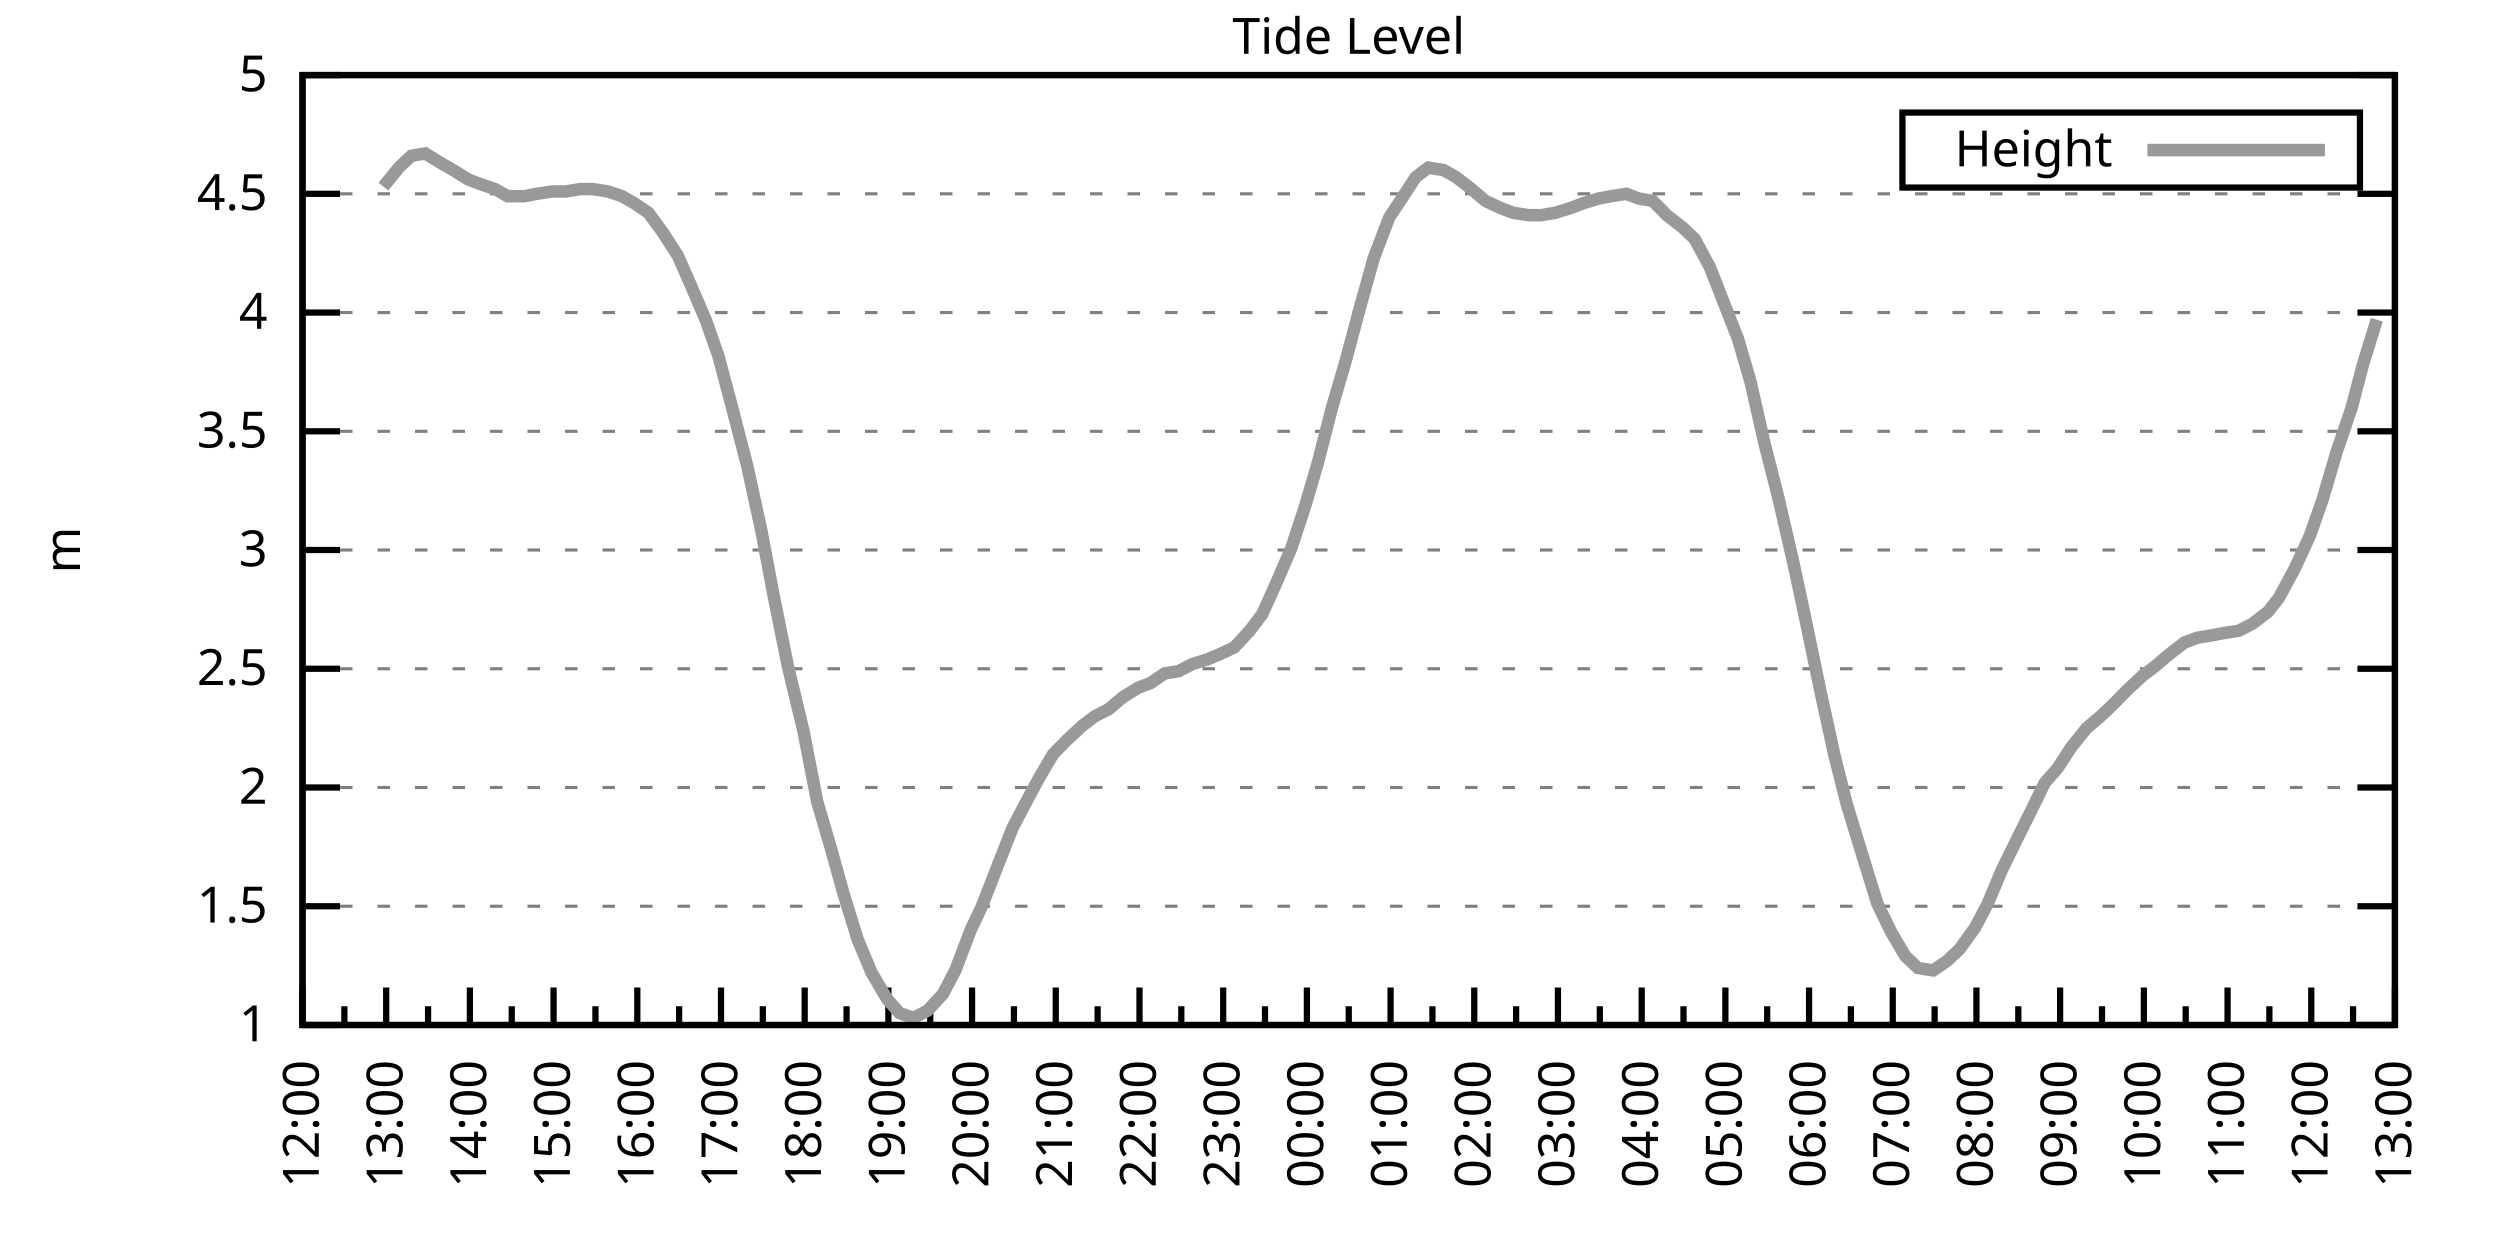
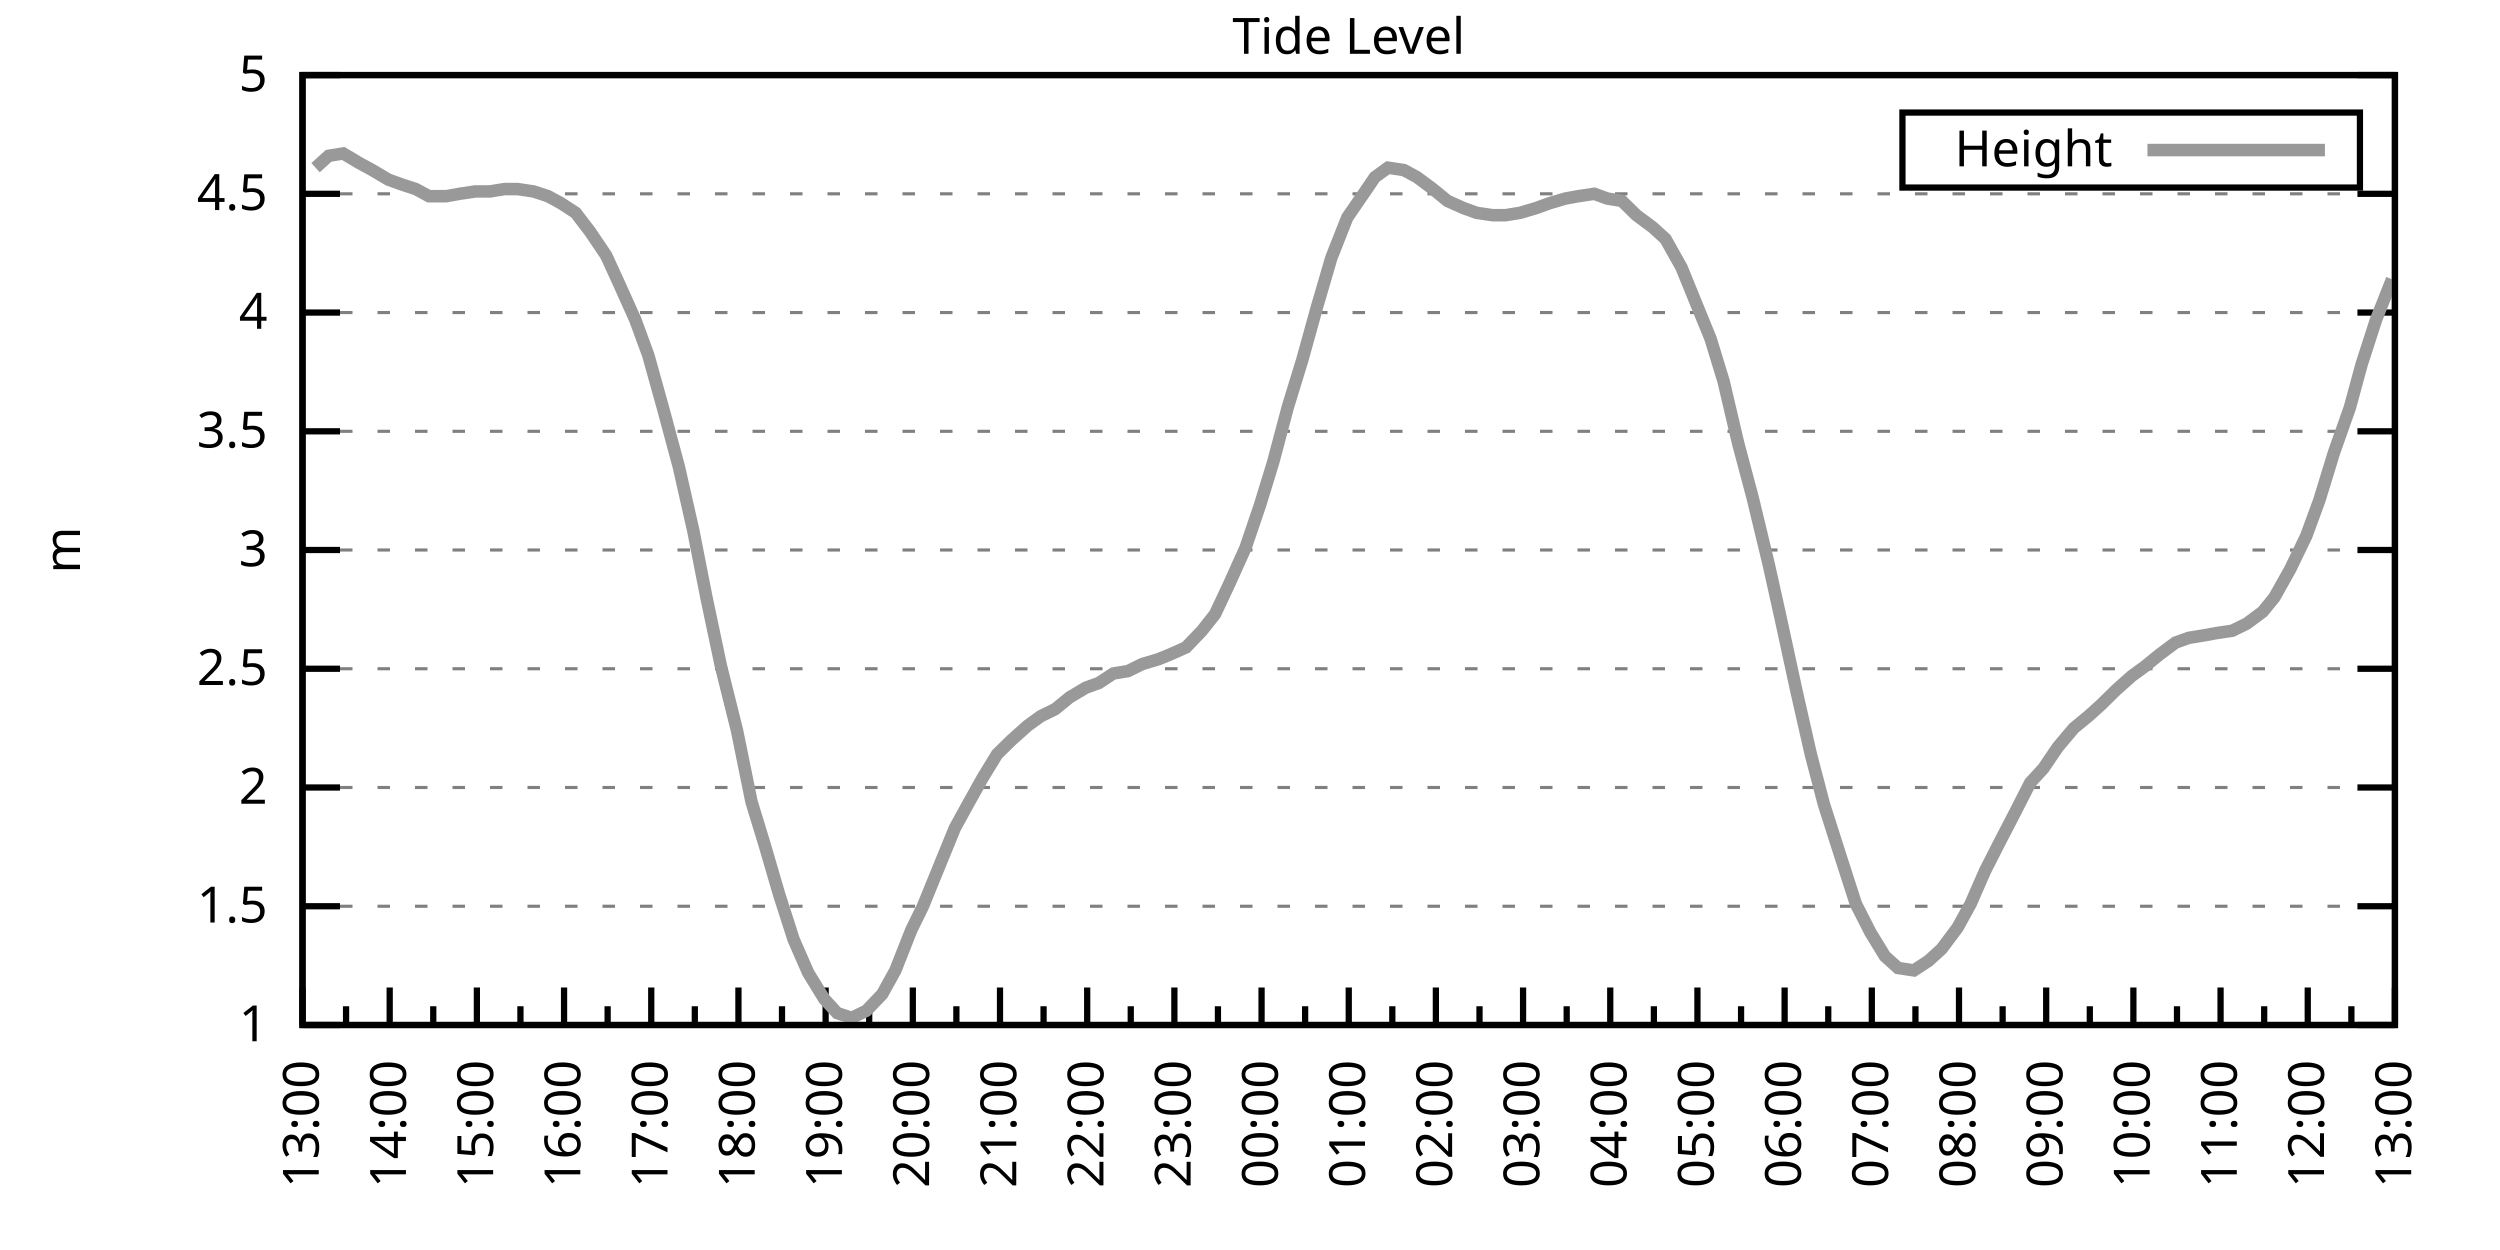
<svg xmlns="http://www.w3.org/2000/svg" xmlns:xlink="http://www.w3.org/1999/xlink" width="400" height="200" viewBox="0 0 400 200">
  <g id="gnuplot_canvas">
    <rect x="0" y="0" width="400" height="200" fill="none" />
    <defs>
      <circle id="gpDot" r="0.5" stroke-width="0.5" stroke="currentColor" />
      <path id="gpPt0" stroke-width="0.333" stroke="currentColor" d="M-1,0 h2 M0,-1 v2" />
      <path id="gpPt1" stroke-width="0.333" stroke="currentColor" d="M-1,-1 L1,1 M1,-1 L-1,1" />
      <path id="gpPt2" stroke-width="0.333" stroke="currentColor" d="M-1,0 L1,0 M0,-1 L0,1 M-1,-1 L1,1 M-1,1 L1,-1" />
      <rect id="gpPt3" stroke-width="0.333" stroke="currentColor" x="-1" y="-1" width="2" height="2" />
      <rect id="gpPt4" stroke-width="0.333" stroke="currentColor" fill="currentColor" x="-1" y="-1" width="2" height="2" />
      <circle id="gpPt5" stroke-width="0.333" stroke="currentColor" cx="0" cy="0" r="1" />
      <use xlink:href="#gpPt5" id="gpPt6" fill="currentColor" stroke="none" />
      <path id="gpPt7" stroke-width="0.333" stroke="currentColor" d="M0,-1.33 L-1.33,0.67 L1.33,0.67 z" />
      <use xlink:href="#gpPt7" id="gpPt8" fill="currentColor" stroke="none" />
      <use xlink:href="#gpPt7" id="gpPt9" stroke="currentColor" transform="rotate(180)" />
      <use xlink:href="#gpPt9" id="gpPt10" fill="currentColor" stroke="none" />
      <use xlink:href="#gpPt3" id="gpPt11" stroke="currentColor" transform="rotate(45)" />
      <use xlink:href="#gpPt11" id="gpPt12" fill="currentColor" stroke="none" />
      <path id="gpPt13" stroke-width="0.333" stroke="currentColor" d="M0,1.330 L1.265,0.411 L0.782,-1.067 L-0.782,-1.076 L-1.265,0.411 z" />
      <use xlink:href="#gpPt13" id="gpPt14" fill="currentColor" stroke="none" />
      <filter id="textbox" filterUnits="objectBoundingBox" x="0" y="0" height="1" width="1">
        <feFlood flood-color="white" flood-opacity="1" result="bgnd" />
        <feComposite in="SourceGraphic" in2="bgnd" operator="atop" />
      </filter>
      <filter id="greybox" filterUnits="objectBoundingBox" x="0" y="0" height="1" width="1">
        <feFlood flood-color="lightgrey" flood-opacity="1" result="grey" />
        <feComposite in="SourceGraphic" in2="grey" operator="atop" />
      </filter>
    </defs>
    <g fill="none" color="white" stroke="currentColor" stroke-width="1.00" stroke-linecap="butt" stroke-linejoin="miter">
</g>
    <g fill="none" color="black" stroke="currentColor" stroke-width="1.00" stroke-linecap="butt" stroke-linejoin="miter">
      <g stroke="none" shape-rendering="crispEdges">
        <polygon fill="rgb(255, 255, 255)" points="48.40,164.00 383.18,164.00 383.18,12.02 48.40,12.02 " />
      </g>
    </g>
    <g fill="none" color="black" stroke="currentColor" stroke-width="1.00" stroke-linecap="butt" stroke-linejoin="miter">
</g>
    <g fill="none" color="black" stroke="black" stroke-width="0.50" stroke-linecap="butt" stroke-linejoin="miter">
</g>
    <g fill="none" color="gray" stroke="currentColor" stroke-width="0.50" stroke-linecap="butt" stroke-linejoin="miter">
      <path stroke="gray" stroke-dasharray="2,4" class="gridline" d="M48.40,164.00 L383.19,164.00  " />
    </g>
    <g fill="none" color="gray" stroke="gray" stroke-width="1.00" stroke-linecap="butt" stroke-linejoin="miter">
</g>
    <g fill="none" color="black" stroke="currentColor" stroke-width="1.00" stroke-linecap="butt" stroke-linejoin="miter">
      <path stroke="black" d="M48.40,164.00 L54.40,164.00 M383.19,164.00 L377.19,164.00  " />
      <g transform="translate(42.80,166.60)" stroke="none" fill="black" font-family="Sans" font-size="8.00" text-anchor="end">
        <text>
          <tspan font-family="Sans"> 1</tspan>
        </text>
      </g>
    </g>
    <g fill="none" color="black" stroke="currentColor" stroke-width="1.00" stroke-linecap="butt" stroke-linejoin="miter">
</g>
    <g fill="none" color="black" stroke="black" stroke-width="0.50" stroke-linecap="butt" stroke-linejoin="miter">
</g>
    <g fill="none" color="gray" stroke="currentColor" stroke-width="0.50" stroke-linecap="butt" stroke-linejoin="miter">
      <path stroke="gray" stroke-dasharray="2,4" class="gridline" d="M48.40,145.00 L383.19,145.00  " />
    </g>
    <g fill="none" color="gray" stroke="gray" stroke-width="1.00" stroke-linecap="butt" stroke-linejoin="miter">
</g>
    <g fill="none" color="black" stroke="currentColor" stroke-width="1.00" stroke-linecap="butt" stroke-linejoin="miter">
      <path stroke="black" d="M48.40,145.00 L54.40,145.00 M383.19,145.00 L377.19,145.00  " />
      <g transform="translate(42.80,147.60)" stroke="none" fill="black" font-family="Sans" font-size="8.00" text-anchor="end">
        <text>
          <tspan font-family="Sans"> 1.5</tspan>
        </text>
      </g>
    </g>
    <g fill="none" color="black" stroke="currentColor" stroke-width="1.00" stroke-linecap="butt" stroke-linejoin="miter">
</g>
    <g fill="none" color="black" stroke="black" stroke-width="0.50" stroke-linecap="butt" stroke-linejoin="miter">
</g>
    <g fill="none" color="gray" stroke="currentColor" stroke-width="0.50" stroke-linecap="butt" stroke-linejoin="miter">
      <path stroke="gray" stroke-dasharray="2,4" class="gridline" d="M48.40,126.00 L383.19,126.00  " />
    </g>
    <g fill="none" color="gray" stroke="gray" stroke-width="1.00" stroke-linecap="butt" stroke-linejoin="miter">
</g>
    <g fill="none" color="black" stroke="currentColor" stroke-width="1.00" stroke-linecap="butt" stroke-linejoin="miter">
      <path stroke="black" d="M48.40,126.00 L54.40,126.00 M383.19,126.00 L377.19,126.00  " />
      <g transform="translate(42.80,128.60)" stroke="none" fill="black" font-family="Sans" font-size="8.00" text-anchor="end">
        <text>
          <tspan font-family="Sans"> 2</tspan>
        </text>
      </g>
    </g>
    <g fill="none" color="black" stroke="currentColor" stroke-width="1.00" stroke-linecap="butt" stroke-linejoin="miter">
</g>
    <g fill="none" color="black" stroke="black" stroke-width="0.50" stroke-linecap="butt" stroke-linejoin="miter">
</g>
    <g fill="none" color="gray" stroke="currentColor" stroke-width="0.50" stroke-linecap="butt" stroke-linejoin="miter">
      <path stroke="gray" stroke-dasharray="2,4" class="gridline" d="M48.40,107.00 L383.19,107.00  " />
    </g>
    <g fill="none" color="gray" stroke="gray" stroke-width="1.00" stroke-linecap="butt" stroke-linejoin="miter">
</g>
    <g fill="none" color="black" stroke="currentColor" stroke-width="1.00" stroke-linecap="butt" stroke-linejoin="miter">
      <path stroke="black" d="M48.40,107.00 L54.40,107.00 M383.19,107.00 L377.19,107.00  " />
      <g transform="translate(42.80,109.60)" stroke="none" fill="black" font-family="Sans" font-size="8.00" text-anchor="end">
        <text>
          <tspan font-family="Sans"> 2.5</tspan>
        </text>
      </g>
    </g>
    <g fill="none" color="black" stroke="currentColor" stroke-width="1.00" stroke-linecap="butt" stroke-linejoin="miter">
</g>
    <g fill="none" color="black" stroke="black" stroke-width="0.50" stroke-linecap="butt" stroke-linejoin="miter">
</g>
    <g fill="none" color="gray" stroke="currentColor" stroke-width="0.50" stroke-linecap="butt" stroke-linejoin="miter">
      <path stroke="gray" stroke-dasharray="2,4" class="gridline" d="M48.40,88.00 L383.19,88.00  " />
    </g>
    <g fill="none" color="gray" stroke="gray" stroke-width="1.00" stroke-linecap="butt" stroke-linejoin="miter">
</g>
    <g fill="none" color="black" stroke="currentColor" stroke-width="1.00" stroke-linecap="butt" stroke-linejoin="miter">
      <path stroke="black" d="M48.40,88.00 L54.40,88.00 M383.19,88.00 L377.19,88.00  " />
      <g transform="translate(42.80,90.60)" stroke="none" fill="black" font-family="Sans" font-size="8.00" text-anchor="end">
        <text>
          <tspan font-family="Sans"> 3</tspan>
        </text>
      </g>
    </g>
    <g fill="none" color="black" stroke="currentColor" stroke-width="1.00" stroke-linecap="butt" stroke-linejoin="miter">
</g>
    <g fill="none" color="black" stroke="black" stroke-width="0.50" stroke-linecap="butt" stroke-linejoin="miter">
</g>
    <g fill="none" color="gray" stroke="currentColor" stroke-width="0.50" stroke-linecap="butt" stroke-linejoin="miter">
      <path stroke="gray" stroke-dasharray="2,4" class="gridline" d="M48.40,69.01 L383.19,69.01  " />
    </g>
    <g fill="none" color="gray" stroke="gray" stroke-width="1.00" stroke-linecap="butt" stroke-linejoin="miter">
</g>
    <g fill="none" color="black" stroke="currentColor" stroke-width="1.00" stroke-linecap="butt" stroke-linejoin="miter">
      <path stroke="black" d="M48.40,69.01 L54.40,69.01 M383.19,69.01 L377.19,69.01  " />
      <g transform="translate(42.80,71.61)" stroke="none" fill="black" font-family="Sans" font-size="8.00" text-anchor="end">
        <text>
          <tspan font-family="Sans"> 3.5</tspan>
        </text>
      </g>
    </g>
    <g fill="none" color="black" stroke="currentColor" stroke-width="1.00" stroke-linecap="butt" stroke-linejoin="miter">
</g>
    <g fill="none" color="black" stroke="black" stroke-width="0.50" stroke-linecap="butt" stroke-linejoin="miter">
</g>
    <g fill="none" color="gray" stroke="currentColor" stroke-width="0.50" stroke-linecap="butt" stroke-linejoin="miter">
      <path stroke="gray" stroke-dasharray="2,4" class="gridline" d="M48.40,50.01 L383.19,50.01  " />
    </g>
    <g fill="none" color="gray" stroke="gray" stroke-width="1.00" stroke-linecap="butt" stroke-linejoin="miter">
</g>
    <g fill="none" color="black" stroke="currentColor" stroke-width="1.00" stroke-linecap="butt" stroke-linejoin="miter">
      <path stroke="black" d="M48.40,50.01 L54.40,50.01 M383.19,50.01 L377.19,50.01  " />
      <g transform="translate(42.80,52.61)" stroke="none" fill="black" font-family="Sans" font-size="8.00" text-anchor="end">
        <text>
          <tspan font-family="Sans"> 4</tspan>
        </text>
      </g>
    </g>
    <g fill="none" color="black" stroke="currentColor" stroke-width="1.00" stroke-linecap="butt" stroke-linejoin="miter">
</g>
    <g fill="none" color="black" stroke="black" stroke-width="0.50" stroke-linecap="butt" stroke-linejoin="miter">
</g>
    <g fill="none" color="gray" stroke="currentColor" stroke-width="0.50" stroke-linecap="butt" stroke-linejoin="miter">
      <path stroke="gray" stroke-dasharray="2,4" class="gridline" d="M48.40,31.01 L383.19,31.01  " />
    </g>
    <g fill="none" color="gray" stroke="gray" stroke-width="1.00" stroke-linecap="butt" stroke-linejoin="miter">
</g>
    <g fill="none" color="black" stroke="currentColor" stroke-width="1.00" stroke-linecap="butt" stroke-linejoin="miter">
      <path stroke="black" d="M48.40,31.01 L54.40,31.01 M383.19,31.01 L377.19,31.01  " />
      <g transform="translate(42.80,33.61)" stroke="none" fill="black" font-family="Sans" font-size="8.00" text-anchor="end">
        <text>
          <tspan font-family="Sans"> 4.5</tspan>
        </text>
      </g>
    </g>
    <g fill="none" color="black" stroke="currentColor" stroke-width="1.00" stroke-linecap="butt" stroke-linejoin="miter">
</g>
    <g fill="none" color="black" stroke="black" stroke-width="0.50" stroke-linecap="butt" stroke-linejoin="miter">
</g>
    <g fill="none" color="gray" stroke="currentColor" stroke-width="0.50" stroke-linecap="butt" stroke-linejoin="miter">
      <path stroke="gray" stroke-dasharray="2,4" class="gridline" d="M48.40,12.01 L383.19,12.01  " />
    </g>
    <g fill="none" color="gray" stroke="gray" stroke-width="1.00" stroke-linecap="butt" stroke-linejoin="miter">
</g>
    <g fill="none" color="black" stroke="currentColor" stroke-width="1.00" stroke-linecap="butt" stroke-linejoin="miter">
      <path stroke="black" d="M48.40,12.01 L54.40,12.01 M383.19,12.01 L377.19,12.01  " />
      <g transform="translate(42.80,14.61)" stroke="none" fill="black" font-family="Sans" font-size="8.00" text-anchor="end">
        <text>
          <tspan font-family="Sans"> 5</tspan>
        </text>
      </g>
    </g>
    <g fill="none" color="black" stroke="currentColor" stroke-width="1.00" stroke-linecap="butt" stroke-linejoin="miter">
      <path stroke="black" d="M48.40,164.00 L48.40,158.00  " />
      <g transform="translate(51.00,169.60) rotate(270)" stroke="none" fill="black" font-family="Sans" font-size="8.00" text-anchor="end">
        <text>
+           <tspan font-family="Sans">13:00</tspan>
+         </text>
+       </g>
+     </g>
+     <g fill="none" color="black" stroke="currentColor" stroke-width="1.00" stroke-linecap="butt" stroke-linejoin="miter">
+       <path stroke="black" d="M55.37,164.00 L55.37,161.00 M62.35,164.00 L62.35,158.00  " />
+       <g transform="translate(64.95,169.60) rotate(270)" stroke="none" fill="black" font-family="Sans" font-size="8.00" text-anchor="end">
+         <text>
+           <tspan font-family="Sans">14:00</tspan>
+         </text>
+       </g>
+     </g>
+     <g fill="none" color="black" stroke="currentColor" stroke-width="1.00" stroke-linecap="butt" stroke-linejoin="miter">
+       <path stroke="black" d="M69.32,164.00 L69.32,161.00 M76.30,164.00 L76.30,158.00  " />
+       <g transform="translate(78.90,169.60) rotate(270)" stroke="none" fill="black" font-family="Sans" font-size="8.00" text-anchor="end">
+         <text>
+           <tspan font-family="Sans">15:00</tspan>
+         </text>
+       </g>
+     </g>
+     <g fill="none" color="black" stroke="currentColor" stroke-width="1.00" stroke-linecap="butt" stroke-linejoin="miter">
+       <path stroke="black" d="M83.27,164.00 L83.27,161.00 M90.25,164.00 L90.25,158.00  " />
+       <g transform="translate(92.85,169.60) rotate(270)" stroke="none" fill="black" font-family="Sans" font-size="8.00" text-anchor="end">
+         <text>
+           <tspan font-family="Sans">16:00</tspan>
+         </text>
+       </g>
+     </g>
+     <g fill="none" color="black" stroke="currentColor" stroke-width="1.00" stroke-linecap="butt" stroke-linejoin="miter">
+       <path stroke="black" d="M97.22,164.00 L97.22,161.00 M104.20,164.00 L104.20,158.00  " />
+       <g transform="translate(106.80,169.60) rotate(270)" stroke="none" fill="black" font-family="Sans" font-size="8.00" text-anchor="end">
+         <text>
+           <tspan font-family="Sans">17:00</tspan>
+         </text>
+       </g>
+     </g>
+     <g fill="none" color="black" stroke="currentColor" stroke-width="1.00" stroke-linecap="butt" stroke-linejoin="miter">
+       <path stroke="black" d="M111.17,164.00 L111.17,161.00 M118.15,164.00 L118.15,158.00  " />
+       <g transform="translate(120.75,169.60) rotate(270)" stroke="none" fill="black" font-family="Sans" font-size="8.00" text-anchor="end">
+         <text>
+           <tspan font-family="Sans">18:00</tspan>
+         </text>
+       </g>
+     </g>
+     <g fill="none" color="black" stroke="currentColor" stroke-width="1.00" stroke-linecap="butt" stroke-linejoin="miter">
+       <path stroke="black" d="M125.12,164.00 L125.12,161.00 M132.10,164.00 L132.10,158.00  " />
+       <g transform="translate(134.70,169.60) rotate(270)" stroke="none" fill="black" font-family="Sans" font-size="8.00" text-anchor="end">
+         <text>
+           <tspan font-family="Sans">19:00</tspan>
+         </text>
+       </g>
+     </g>
+     <g fill="none" color="black" stroke="currentColor" stroke-width="1.00" stroke-linecap="butt" stroke-linejoin="miter">
+       <path stroke="black" d="M139.07,164.00 L139.07,161.00 M146.05,164.00 L146.05,158.00  " />
+       <g transform="translate(148.65,169.60) rotate(270)" stroke="none" fill="black" font-family="Sans" font-size="8.00" text-anchor="end">
+         <text>
+           <tspan font-family="Sans">20:00</tspan>
+         </text>
+       </g>
+     </g>
+     <g fill="none" color="black" stroke="currentColor" stroke-width="1.00" stroke-linecap="butt" stroke-linejoin="miter">
+       <path stroke="black" d="M153.02,164.00 L153.02,161.00 M160.00,164.00 L160.00,158.00  " />
+       <g transform="translate(162.60,169.60) rotate(270)" stroke="none" fill="black" font-family="Sans" font-size="8.00" text-anchor="end">
+         <text>
+           <tspan font-family="Sans">21:00</tspan>
+         </text>
+       </g>
+     </g>
+     <g fill="none" color="black" stroke="currentColor" stroke-width="1.00" stroke-linecap="butt" stroke-linejoin="miter">
+       <path stroke="black" d="M166.97,164.00 L166.97,161.00 M173.95,164.00 L173.95,158.00  " />
+       <g transform="translate(176.55,169.60) rotate(270)" stroke="none" fill="black" font-family="Sans" font-size="8.00" text-anchor="end">
+         <text>
+           <tspan font-family="Sans">22:00</tspan>
+         </text>
+       </g>
+     </g>
+     <g fill="none" color="black" stroke="currentColor" stroke-width="1.00" stroke-linecap="butt" stroke-linejoin="miter">
+       <path stroke="black" d="M180.92,164.00 L180.92,161.00 M187.90,164.00 L187.90,158.00  " />
+       <g transform="translate(190.50,169.60) rotate(270)" stroke="none" fill="black" font-family="Sans" font-size="8.00" text-anchor="end">
+         <text>
+           <tspan font-family="Sans">23:00</tspan>
+         </text>
+       </g>
+     </g>
+     <g fill="none" color="black" stroke="currentColor" stroke-width="1.00" stroke-linecap="butt" stroke-linejoin="miter">
+       <path stroke="black" d="M194.87,164.00 L194.87,161.00 M201.85,164.00 L201.85,158.00  " />
+       <g transform="translate(204.45,169.60) rotate(270)" stroke="none" fill="black" font-family="Sans" font-size="8.00" text-anchor="end">
+         <text>
+           <tspan font-family="Sans">00:00</tspan>
+         </text>
+       </g>
+     </g>
+     <g fill="none" color="black" stroke="currentColor" stroke-width="1.00" stroke-linecap="butt" stroke-linejoin="miter">
+       <path stroke="black" d="M208.82,164.00 L208.82,161.00 M215.80,164.00 L215.80,158.00  " />
+       <g transform="translate(218.40,169.60) rotate(270)" stroke="none" fill="black" font-family="Sans" font-size="8.00" text-anchor="end">
+         <text>
+           <tspan font-family="Sans">01:00</tspan>
+         </text>
+       </g>
+     </g>
+     <g fill="none" color="black" stroke="currentColor" stroke-width="1.00" stroke-linecap="butt" stroke-linejoin="miter">
+       <path stroke="black" d="M222.77,164.00 L222.77,161.00 M229.74,164.00 L229.74,158.00  " />
+       <g transform="translate(232.34,169.60) rotate(270)" stroke="none" fill="black" font-family="Sans" font-size="8.00" text-anchor="end">
+         <text>
+           <tspan font-family="Sans">02:00</tspan>
+         </text>
+       </g>
+     </g>
+     <g fill="none" color="black" stroke="currentColor" stroke-width="1.00" stroke-linecap="butt" stroke-linejoin="miter">
+       <path stroke="black" d="M236.72,164.00 L236.72,161.00 M243.69,164.00 L243.69,158.00  " />
+       <g transform="translate(246.29,169.60) rotate(270)" stroke="none" fill="black" font-family="Sans" font-size="8.00" text-anchor="end">
+         <text>
+           <tspan font-family="Sans">03:00</tspan>
+         </text>
+       </g>
+     </g>
+     <g fill="none" color="black" stroke="currentColor" stroke-width="1.00" stroke-linecap="butt" stroke-linejoin="miter">
+       <path stroke="black" d="M250.67,164.00 L250.67,161.00 M257.64,164.00 L257.64,158.00  " />
+       <g transform="translate(260.24,169.60) rotate(270)" stroke="none" fill="black" font-family="Sans" font-size="8.00" text-anchor="end">
+         <text>
+           <tspan font-family="Sans">04:00</tspan>
+         </text>
+       </g>
+     </g>
+     <g fill="none" color="black" stroke="currentColor" stroke-width="1.00" stroke-linecap="butt" stroke-linejoin="miter">
+       <path stroke="black" d="M264.62,164.00 L264.62,161.00 M271.59,164.00 L271.59,158.00  " />
+       <g transform="translate(274.19,169.60) rotate(270)" stroke="none" fill="black" font-family="Sans" font-size="8.00" text-anchor="end">
+         <text>
+           <tspan font-family="Sans">05:00</tspan>
+         </text>
+       </g>
+     </g>
+     <g fill="none" color="black" stroke="currentColor" stroke-width="1.00" stroke-linecap="butt" stroke-linejoin="miter">
+       <path stroke="black" d="M278.57,164.00 L278.57,161.00 M285.54,164.00 L285.54,158.00  " />
+       <g transform="translate(288.14,169.60) rotate(270)" stroke="none" fill="black" font-family="Sans" font-size="8.00" text-anchor="end">
+         <text>
+           <tspan font-family="Sans">06:00</tspan>
+         </text>
+       </g>
+     </g>
+     <g fill="none" color="black" stroke="currentColor" stroke-width="1.00" stroke-linecap="butt" stroke-linejoin="miter">
+       <path stroke="black" d="M292.52,164.00 L292.52,161.00 M299.49,164.00 L299.49,158.00  " />
+       <g transform="translate(302.09,169.60) rotate(270)" stroke="none" fill="black" font-family="Sans" font-size="8.00" text-anchor="end">
+         <text>
+           <tspan font-family="Sans">07:00</tspan>
+         </text>
+       </g>
+     </g>
+     <g fill="none" color="black" stroke="currentColor" stroke-width="1.00" stroke-linecap="butt" stroke-linejoin="miter">
+       <path stroke="black" d="M306.47,164.00 L306.47,161.00 M313.44,164.00 L313.44,158.00  " />
+       <g transform="translate(316.04,169.60) rotate(270)" stroke="none" fill="black" font-family="Sans" font-size="8.00" text-anchor="end">
+         <text>
+           <tspan font-family="Sans">08:00</tspan>
+         </text>
+       </g>
+     </g>
+     <g fill="none" color="black" stroke="currentColor" stroke-width="1.00" stroke-linecap="butt" stroke-linejoin="miter">
+       <path stroke="black" d="M320.42,164.00 L320.42,161.00 M327.39,164.00 L327.39,158.00  " />
+       <g transform="translate(329.99,169.60) rotate(270)" stroke="none" fill="black" font-family="Sans" font-size="8.00" text-anchor="end">
+         <text>
+           <tspan font-family="Sans">09:00</tspan>
+         </text>
+       </g>
+     </g>
+     <g fill="none" color="black" stroke="currentColor" stroke-width="1.00" stroke-linecap="butt" stroke-linejoin="miter">
+       <path stroke="black" d="M334.37,164.00 L334.37,161.00 M341.34,164.00 L341.34,158.00  " />
+       <g transform="translate(343.94,169.60) rotate(270)" stroke="none" fill="black" font-family="Sans" font-size="8.00" text-anchor="end">
+         <text>
+           <tspan font-family="Sans">10:00</tspan>
+         </text>
+       </g>
+     </g>
+     <g fill="none" color="black" stroke="currentColor" stroke-width="1.00" stroke-linecap="butt" stroke-linejoin="miter">
+       <path stroke="black" d="M348.32,164.00 L348.32,161.00 M355.29,164.00 L355.29,158.00  " />
+       <g transform="translate(357.89,169.60) rotate(270)" stroke="none" fill="black" font-family="Sans" font-size="8.00" text-anchor="end">
+         <text>
+           <tspan font-family="Sans">11:00</tspan>
+         </text>
+       </g>
+     </g>
+     <g fill="none" color="black" stroke="currentColor" stroke-width="1.00" stroke-linecap="butt" stroke-linejoin="miter">
+       <path stroke="black" d="M362.27,164.00 L362.27,161.00 M369.24,164.00 L369.24,158.00  " />
+       <g transform="translate(371.84,169.60) rotate(270)" stroke="none" fill="black" font-family="Sans" font-size="8.00" text-anchor="end">
+         <text>
          <tspan font-family="Sans">12:00</tspan>
        </text>
      </g>
    </g>
    <g fill="none" color="black" stroke="currentColor" stroke-width="1.00" stroke-linecap="butt" stroke-linejoin="miter">
-       <path stroke="black" d="M55.10,164.00 L55.10,161.00 M61.79,164.00 L61.79,158.00  " />
-       <g transform="translate(64.39,169.60) rotate(270)" stroke="none" fill="black" font-family="Sans" font-size="8.00" text-anchor="end">
-         <text>
-           <tspan font-family="Sans">13:00</tspan>
-         </text>
-       </g>
-     </g>
-     <g fill="none" color="black" stroke="currentColor" stroke-width="1.00" stroke-linecap="butt" stroke-linejoin="miter">
-       <path stroke="black" d="M68.49,164.00 L68.49,161.00 M75.18,164.00 L75.18,158.00  " />
-       <g transform="translate(77.78,169.60) rotate(270)" stroke="none" fill="black" font-family="Sans" font-size="8.00" text-anchor="end">
-         <text>
-           <tspan font-family="Sans">14:00</tspan>
-         </text>
-       </g>
-     </g>
-     <g fill="none" color="black" stroke="currentColor" stroke-width="1.00" stroke-linecap="butt" stroke-linejoin="miter">
-       <path stroke="black" d="M81.88,164.00 L81.88,161.00 M88.57,164.00 L88.57,158.00  " />
-       <g transform="translate(91.17,169.60) rotate(270)" stroke="none" fill="black" font-family="Sans" font-size="8.00" text-anchor="end">
-         <text>
-           <tspan font-family="Sans">15:00</tspan>
-         </text>
-       </g>
-     </g>
-     <g fill="none" color="black" stroke="currentColor" stroke-width="1.00" stroke-linecap="butt" stroke-linejoin="miter">
-       <path stroke="black" d="M95.27,164.00 L95.27,161.00 M101.97,164.00 L101.97,158.00  " />
-       <g transform="translate(104.57,169.60) rotate(270)" stroke="none" fill="black" font-family="Sans" font-size="8.00" text-anchor="end">
-         <text>
-           <tspan font-family="Sans">16:00</tspan>
-         </text>
-       </g>
-     </g>
-     <g fill="none" color="black" stroke="currentColor" stroke-width="1.00" stroke-linecap="butt" stroke-linejoin="miter">
-       <path stroke="black" d="M108.66,164.00 L108.66,161.00 M115.36,164.00 L115.36,158.00  " />
-       <g transform="translate(117.96,169.60) rotate(270)" stroke="none" fill="black" font-family="Sans" font-size="8.00" text-anchor="end">
-         <text>
-           <tspan font-family="Sans">17:00</tspan>
-         </text>
-       </g>
-     </g>
-     <g fill="none" color="black" stroke="currentColor" stroke-width="1.00" stroke-linecap="butt" stroke-linejoin="miter">
-       <path stroke="black" d="M122.05,164.00 L122.05,161.00 M128.75,164.00 L128.75,158.00  " />
-       <g transform="translate(131.35,169.60) rotate(270)" stroke="none" fill="black" font-family="Sans" font-size="8.00" text-anchor="end">
-         <text>
-           <tspan font-family="Sans">18:00</tspan>
-         </text>
-       </g>
-     </g>
-     <g fill="none" color="black" stroke="currentColor" stroke-width="1.00" stroke-linecap="butt" stroke-linejoin="miter">
-       <path stroke="black" d="M135.45,164.00 L135.45,161.00 M142.14,164.00 L142.14,158.00  " />
-       <g transform="translate(144.74,169.60) rotate(270)" stroke="none" fill="black" font-family="Sans" font-size="8.00" text-anchor="end">
-         <text>
-           <tspan font-family="Sans">19:00</tspan>
-         </text>
-       </g>
-     </g>
-     <g fill="none" color="black" stroke="currentColor" stroke-width="1.00" stroke-linecap="butt" stroke-linejoin="miter">
-       <path stroke="black" d="M148.84,164.00 L148.84,161.00 M155.53,164.00 L155.53,158.00  " />
-       <g transform="translate(158.13,169.60) rotate(270)" stroke="none" fill="black" font-family="Sans" font-size="8.00" text-anchor="end">
-         <text>
-           <tspan font-family="Sans">20:00</tspan>
-         </text>
-       </g>
-     </g>
-     <g fill="none" color="black" stroke="currentColor" stroke-width="1.00" stroke-linecap="butt" stroke-linejoin="miter">
-       <path stroke="black" d="M162.23,164.00 L162.23,161.00 M168.92,164.00 L168.92,158.00  " />
-       <g transform="translate(171.52,169.60) rotate(270)" stroke="none" fill="black" font-family="Sans" font-size="8.00" text-anchor="end">
-         <text>
-           <tspan font-family="Sans">21:00</tspan>
-         </text>
-       </g>
-     </g>
-     <g fill="none" color="black" stroke="currentColor" stroke-width="1.00" stroke-linecap="butt" stroke-linejoin="miter">
-       <path stroke="black" d="M175.62,164.00 L175.62,161.00 M182.32,164.00 L182.32,158.00  " />
-       <g transform="translate(184.92,169.60) rotate(270)" stroke="none" fill="black" font-family="Sans" font-size="8.00" text-anchor="end">
-         <text>
-           <tspan font-family="Sans">22:00</tspan>
-         </text>
-       </g>
-     </g>
-     <g fill="none" color="black" stroke="currentColor" stroke-width="1.00" stroke-linecap="butt" stroke-linejoin="miter">
-       <path stroke="black" d="M189.01,164.00 L189.01,161.00 M195.71,164.00 L195.71,158.00  " />
-       <g transform="translate(198.31,169.60) rotate(270)" stroke="none" fill="black" font-family="Sans" font-size="8.00" text-anchor="end">
-         <text>
-           <tspan font-family="Sans">23:00</tspan>
-         </text>
-       </g>
-     </g>
-     <g fill="none" color="black" stroke="currentColor" stroke-width="1.00" stroke-linecap="butt" stroke-linejoin="miter">
-       <path stroke="black" d="M202.40,164.00 L202.40,161.00 M209.10,164.00 L209.10,158.00  " />
-       <g transform="translate(211.70,169.60) rotate(270)" stroke="none" fill="black" font-family="Sans" font-size="8.00" text-anchor="end">
-         <text>
-           <tspan font-family="Sans">00:00</tspan>
-         </text>
-       </g>
-     </g>
-     <g fill="none" color="black" stroke="currentColor" stroke-width="1.00" stroke-linecap="butt" stroke-linejoin="miter">
-       <path stroke="black" d="M215.80,164.00 L215.80,161.00 M222.49,164.00 L222.49,158.00  " />
-       <g transform="translate(225.09,169.60) rotate(270)" stroke="none" fill="black" font-family="Sans" font-size="8.00" text-anchor="end">
-         <text>
-           <tspan font-family="Sans">01:00</tspan>
-         </text>
-       </g>
-     </g>
-     <g fill="none" color="black" stroke="currentColor" stroke-width="1.00" stroke-linecap="butt" stroke-linejoin="miter">
-       <path stroke="black" d="M229.19,164.00 L229.19,161.00 M235.88,164.00 L235.88,158.00  " />
-       <g transform="translate(238.48,169.60) rotate(270)" stroke="none" fill="black" font-family="Sans" font-size="8.00" text-anchor="end">
-         <text>
-           <tspan font-family="Sans">02:00</tspan>
-         </text>
-       </g>
-     </g>
-     <g fill="none" color="black" stroke="currentColor" stroke-width="1.00" stroke-linecap="butt" stroke-linejoin="miter">
-       <path stroke="black" d="M242.58,164.00 L242.58,161.00 M249.27,164.00 L249.27,158.00  " />
-       <g transform="translate(251.87,169.60) rotate(270)" stroke="none" fill="black" font-family="Sans" font-size="8.00" text-anchor="end">
-         <text>
-           <tspan font-family="Sans">03:00</tspan>
-         </text>
-       </g>
-     </g>
-     <g fill="none" color="black" stroke="currentColor" stroke-width="1.00" stroke-linecap="butt" stroke-linejoin="miter">
-       <path stroke="black" d="M255.97,164.00 L255.97,161.00 M262.67,164.00 L262.67,158.00  " />
-       <g transform="translate(265.27,169.60) rotate(270)" stroke="none" fill="black" font-family="Sans" font-size="8.00" text-anchor="end">
-         <text>
-           <tspan font-family="Sans">04:00</tspan>
-         </text>
-       </g>
-     </g>
-     <g fill="none" color="black" stroke="currentColor" stroke-width="1.00" stroke-linecap="butt" stroke-linejoin="miter">
-       <path stroke="black" d="M269.36,164.00 L269.36,161.00 M276.06,164.00 L276.06,158.00  " />
-       <g transform="translate(278.66,169.60) rotate(270)" stroke="none" fill="black" font-family="Sans" font-size="8.00" text-anchor="end">
-         <text>
-           <tspan font-family="Sans">05:00</tspan>
-         </text>
-       </g>
-     </g>
-     <g fill="none" color="black" stroke="currentColor" stroke-width="1.00" stroke-linecap="butt" stroke-linejoin="miter">
-       <path stroke="black" d="M282.75,164.00 L282.75,161.00 M289.45,164.00 L289.45,158.00  " />
-       <g transform="translate(292.05,169.60) rotate(270)" stroke="none" fill="black" font-family="Sans" font-size="8.00" text-anchor="end">
-         <text>
-           <tspan font-family="Sans">06:00</tspan>
-         </text>
-       </g>
-     </g>
-     <g fill="none" color="black" stroke="currentColor" stroke-width="1.00" stroke-linecap="butt" stroke-linejoin="miter">
-       <path stroke="black" d="M296.14,164.00 L296.14,161.00 M302.84,164.00 L302.84,158.00  " />
-       <g transform="translate(305.44,169.60) rotate(270)" stroke="none" fill="black" font-family="Sans" font-size="8.00" text-anchor="end">
-         <text>
-           <tspan font-family="Sans">07:00</tspan>
-         </text>
-       </g>
-     </g>
-     <g fill="none" color="black" stroke="currentColor" stroke-width="1.00" stroke-linecap="butt" stroke-linejoin="miter">
-       <path stroke="black" d="M309.54,164.00 L309.54,161.00 M316.23,164.00 L316.23,158.00  " />
-       <g transform="translate(318.83,169.60) rotate(270)" stroke="none" fill="black" font-family="Sans" font-size="8.00" text-anchor="end">
-         <text>
-           <tspan font-family="Sans">08:00</tspan>
-         </text>
-       </g>
-     </g>
-     <g fill="none" color="black" stroke="currentColor" stroke-width="1.00" stroke-linecap="butt" stroke-linejoin="miter">
-       <path stroke="black" d="M322.93,164.00 L322.93,161.00 M329.62,164.00 L329.62,158.00  " />
-       <g transform="translate(332.22,169.60) rotate(270)" stroke="none" fill="black" font-family="Sans" font-size="8.00" text-anchor="end">
-         <text>
-           <tspan font-family="Sans">09:00</tspan>
-         </text>
-       </g>
-     </g>
-     <g fill="none" color="black" stroke="currentColor" stroke-width="1.00" stroke-linecap="butt" stroke-linejoin="miter">
-       <path stroke="black" d="M336.32,164.00 L336.32,161.00 M343.02,164.00 L343.02,158.00  " />
-       <g transform="translate(345.62,169.60) rotate(270)" stroke="none" fill="black" font-family="Sans" font-size="8.00" text-anchor="end">
-         <text>
-           <tspan font-family="Sans">10:00</tspan>
-         </text>
-       </g>
-     </g>
-     <g fill="none" color="black" stroke="currentColor" stroke-width="1.00" stroke-linecap="butt" stroke-linejoin="miter">
-       <path stroke="black" d="M349.71,164.00 L349.71,161.00 M356.41,164.00 L356.41,158.00  " />
-       <g transform="translate(359.01,169.60) rotate(270)" stroke="none" fill="black" font-family="Sans" font-size="8.00" text-anchor="end">
-         <text>
-           <tspan font-family="Sans">11:00</tspan>
-         </text>
-       </g>
-     </g>
-     <g fill="none" color="black" stroke="currentColor" stroke-width="1.00" stroke-linecap="butt" stroke-linejoin="miter">
-       <path stroke="black" d="M363.10,164.00 L363.10,161.00 M369.80,164.00 L369.80,158.00  " />
-       <g transform="translate(372.40,169.60) rotate(270)" stroke="none" fill="black" font-family="Sans" font-size="8.00" text-anchor="end">
-         <text>
-           <tspan font-family="Sans">12:00</tspan>
-         </text>
-       </g>
-     </g>
-     <g fill="none" color="black" stroke="currentColor" stroke-width="1.00" stroke-linecap="butt" stroke-linejoin="miter">
-       <path stroke="black" d="M376.49,164.00 L376.49,161.00 M383.19,164.00 L383.19,158.00  " />
+       <path stroke="black" d="M376.22,164.00 L376.22,161.00 M383.19,164.00 L383.19,158.00  " />
      <g transform="translate(385.79,169.60) rotate(270)" stroke="none" fill="black" font-family="Sans" font-size="8.00" text-anchor="end">
        <text>
          <tspan font-family="Sans">13:00</tspan>
        </text>
      </g>
    </g>
    <g fill="none" color="black" stroke="currentColor" stroke-width="1.00" stroke-linecap="butt" stroke-linejoin="miter">
</g>
    <g fill="none" color="black" stroke="currentColor" stroke-width="1.00" stroke-linecap="butt" stroke-linejoin="miter">
      <path stroke="black" d="M48.40,12.01 L48.40,164.00 L383.19,164.00 L383.19,12.01 L48.40,12.01 Z  " />
    </g>
    <g fill="none" color="black" stroke="currentColor" stroke-width="1.00" stroke-linecap="butt" stroke-linejoin="miter">
      <g transform="translate(12.80,88.01) rotate(270)" stroke="none" fill="black" font-family="Sans" font-size="8.00" text-anchor="middle">
        <text>
          <tspan font-family="Sans">m</tspan>
        </text>
      </g>
    </g>
    <g fill="none" color="black" stroke="currentColor" stroke-width="1.00" stroke-linecap="butt" stroke-linejoin="miter">
</g>
    <g fill="none" color="black" stroke="currentColor" stroke-width="1.00" stroke-linecap="butt" stroke-linejoin="miter">
      <path stroke="black" d="M304.39,30.01 L304.39,18.01 L377.59,18.01 L377.59,30.01 L304.39,30.01 Z  " />
    </g>
    <g id="Tide_level_plot_1">
      <g fill="none" color="white" stroke="black" stroke-width="2.00" stroke-linecap="butt" stroke-linejoin="miter">
</g>
      <g fill="none" color="black" stroke="currentColor" stroke-width="2.00" stroke-linecap="butt" stroke-linejoin="miter">
        <g transform="translate(337.99,26.61)" stroke="none" fill="black" font-family="Sans" font-size="8.00" text-anchor="end">
          <text>
            <tspan font-family="Sans">Height</tspan>
          </text>
        </g>
      </g>
      <g fill="none" color="black" stroke="currentColor" stroke-width="2.00" stroke-linecap="butt" stroke-linejoin="miter">
-         <path stroke="rgb(153, 153, 153)" d="M343.59,24.01 L371.99,24.01 M61.35,29.87 L63.80,26.83 L65.81,24.93 L68.04,24.55 L70.50,26.07 L72.50,27.21   L74.96,28.73 L76.97,29.49 L79.20,30.25 L81.21,31.39 L83.89,31.39 L85.90,31.01 L88.35,30.63 L90.58,30.63   L92.82,30.25 L94.82,30.25 L97.28,30.63 L99.51,31.39 L101.52,32.53 L103.75,34.05 L105.98,37.09 L108.44,40.89   L110.45,45.45 L112.90,51.15 L114.91,56.85 L117.14,65.21 L119.60,74.71 L121.83,84.97 L123.84,95.60 L126.07,106.62   L128.53,116.88 L130.76,128.28 L132.77,135.12 L135.00,143.10 L137.23,150.32 L139.46,155.64 L141.92,159.82 L143.93,162.10   L146.16,162.86 L148.39,161.72 L150.85,159.06 L152.85,155.26 L155.31,148.80 L157.10,145.00 L159.77,138.16 L162.01,132.46   L164.01,128.66 L166.25,124.48 L168.48,120.68 L170.71,118.40 L173.17,116.12 L175.17,114.60 L177.41,113.46 L179.64,111.56   L182.09,110.04 L184.10,109.28 L186.33,107.76 L188.57,107.38 L190.80,106.24 L193.25,105.48 L195.04,104.72 L197.49,103.58   L199.95,100.92 L201.96,98.26 L204.19,93.32 L206.64,87.63 L208.88,80.79 L210.88,73.95 L213.12,65.21 L215.35,57.61   L217.58,49.25 L219.81,41.27 L222.27,34.81 L224.28,31.77 L226.51,28.35 L228.52,26.83 L230.97,27.21 L232.98,28.35   L235.44,30.25 L237.67,32.15 L240.12,33.29 L242.13,34.05 L244.59,34.43 L246.60,34.43 L248.83,34.05 L251.28,33.29   L253.29,32.53 L255.75,31.77 L257.76,31.39 L260.21,31.01 L262.22,31.77 L264.45,32.15 L266.68,34.43 L269.14,36.33   L271.15,38.23 L273.60,42.79 L275.83,48.49 L278.07,54.19 L280.07,61.03 L282.31,70.91 L284.54,79.65 L286.99,90.28   L288.78,98.64 L291.23,110.42 L293.47,120.68 L295.48,128.66 L298.15,137.40 L300.39,144.62 L302.62,149.18 L304.85,152.98   L306.86,154.88 L309.31,155.26 L311.54,153.74 L313.55,151.84 L316.01,148.42 L318.02,144.62 L320.25,139.30 L322.48,134.74   L324.94,129.80 L327.17,125.24 L329.18,122.96 L331.41,119.54 L333.86,116.50 L336.10,114.60 L338.10,112.70 L340.34,110.42   L342.79,108.14 L344.80,106.62 L347.03,104.72 L349.49,102.82 L351.50,102.06 L353.73,101.68 L355.74,101.30 L358.19,100.92   L360.42,99.78 L362.88,97.88 L364.66,95.60 L367.12,91.04 L369.58,85.73 L371.58,80.03 L373.82,72.43 L376.27,65.21   L378.06,58.37 L380.29,51.15  " />
+         <path stroke="rgb(153, 153, 153)" d="M343.59,24.01 L371.99,24.01 M50.49,26.83 L52.58,24.93 L54.91,24.55 L57.47,26.07 L59.56,27.21 L62.12,28.73   L64.21,29.49 L66.53,30.25 L68.63,31.39 L71.42,31.39 L73.51,31.01 L76.07,30.63 L78.39,30.63 L80.72,30.25   L82.81,30.25 L85.37,30.63 L87.69,31.39 L89.78,32.53 L92.11,34.05 L94.43,37.09 L96.99,40.89 L99.08,45.45   L101.64,51.15 L103.73,56.85 L106.06,65.21 L108.62,74.71 L110.94,84.97 L113.03,95.60 L115.36,106.62 L117.92,116.88   L120.24,128.28 L122.33,135.12 L124.66,143.10 L126.98,150.32 L129.31,155.64 L131.87,159.82 L133.96,162.10 L136.28,162.86   L138.61,161.72 L141.16,159.06 L143.26,155.26 L145.81,148.80 L147.67,145.00 L150.46,138.16 L152.79,132.46 L154.88,128.66   L157.21,124.48 L159.53,120.68 L161.86,118.40 L164.41,116.12 L166.51,114.60 L168.83,113.46 L171.16,111.56 L173.71,110.04   L175.81,109.28 L178.13,107.76 L180.46,107.38 L182.78,106.24 L185.34,105.48 L187.20,104.72 L189.76,103.58 L192.31,100.92   L194.41,98.26 L196.73,93.32 L199.29,87.63 L201.61,80.79 L203.71,73.95 L206.03,65.21 L208.36,57.61 L210.68,49.25   L213.01,41.27 L215.56,34.81 L217.65,31.77 L219.98,28.35 L222.07,26.83 L224.63,27.21 L226.72,28.35 L229.28,30.25   L231.60,32.15 L234.16,33.29 L236.25,34.05 L238.81,34.43 L240.90,34.43 L243.23,34.05 L245.79,33.29 L247.88,32.53   L250.44,31.77 L252.53,31.39 L255.09,31.01 L257.18,31.77 L259.50,32.15 L261.83,34.43 L264.39,36.33 L266.48,38.23   L269.04,42.79 L271.36,48.49 L273.69,54.19 L275.78,61.03 L278.10,70.91 L280.43,79.65 L282.99,90.28 L284.85,98.64   L287.40,110.42 L289.73,120.68 L291.82,128.66 L294.61,137.40 L296.94,144.62 L299.26,149.18 L301.58,152.98 L303.68,154.88   L306.23,155.26 L308.56,153.74 L310.65,151.84 L313.21,148.42 L315.30,144.62 L317.63,139.30 L319.95,134.74 L322.51,129.80   L324.83,125.24 L326.93,122.96 L329.25,119.54 L331.81,116.50 L334.13,114.60 L336.23,112.70 L338.55,110.42 L341.11,108.14   L343.20,106.62 L345.53,104.72 L348.08,102.82 L350.18,102.06 L352.50,101.68 L354.59,101.30 L357.15,100.92 L359.48,99.78   L362.03,97.88 L363.89,95.60 L366.45,91.04 L369.01,85.73 L371.10,80.03 L373.43,72.43 L375.98,65.21 L377.84,58.37   L380.17,51.15 L382.73,44.69  " />
      </g>
    </g>
    <g fill="none" color="black" stroke="currentColor" stroke-width="2.00" stroke-linecap="butt" stroke-linejoin="miter">
</g>
    <g fill="none" color="black" stroke="black" stroke-width="1.00" stroke-linecap="butt" stroke-linejoin="miter">
</g>
    <g fill="none" color="black" stroke="currentColor" stroke-width="1.00" stroke-linecap="butt" stroke-linejoin="miter">
      <path stroke="black" d="M48.40,12.01 L48.40,164.00 L383.19,164.00 L383.19,12.01 L48.40,12.01 Z  " />
    </g>
    <g fill="none" color="black" stroke="currentColor" stroke-width="1.00" stroke-linecap="butt" stroke-linejoin="miter">
      <g transform="translate(215.79,8.61)" stroke="none" fill="black" font-family="Sans" font-size="8.00" text-anchor="middle">
        <text>
          <tspan font-family="Sans">Tide Level</tspan>
        </text>
      </g>
    </g>
    <g fill="none" color="black" stroke="currentColor" stroke-width="1.00" stroke-linecap="butt" stroke-linejoin="miter">
</g>
  </g>
</svg>
